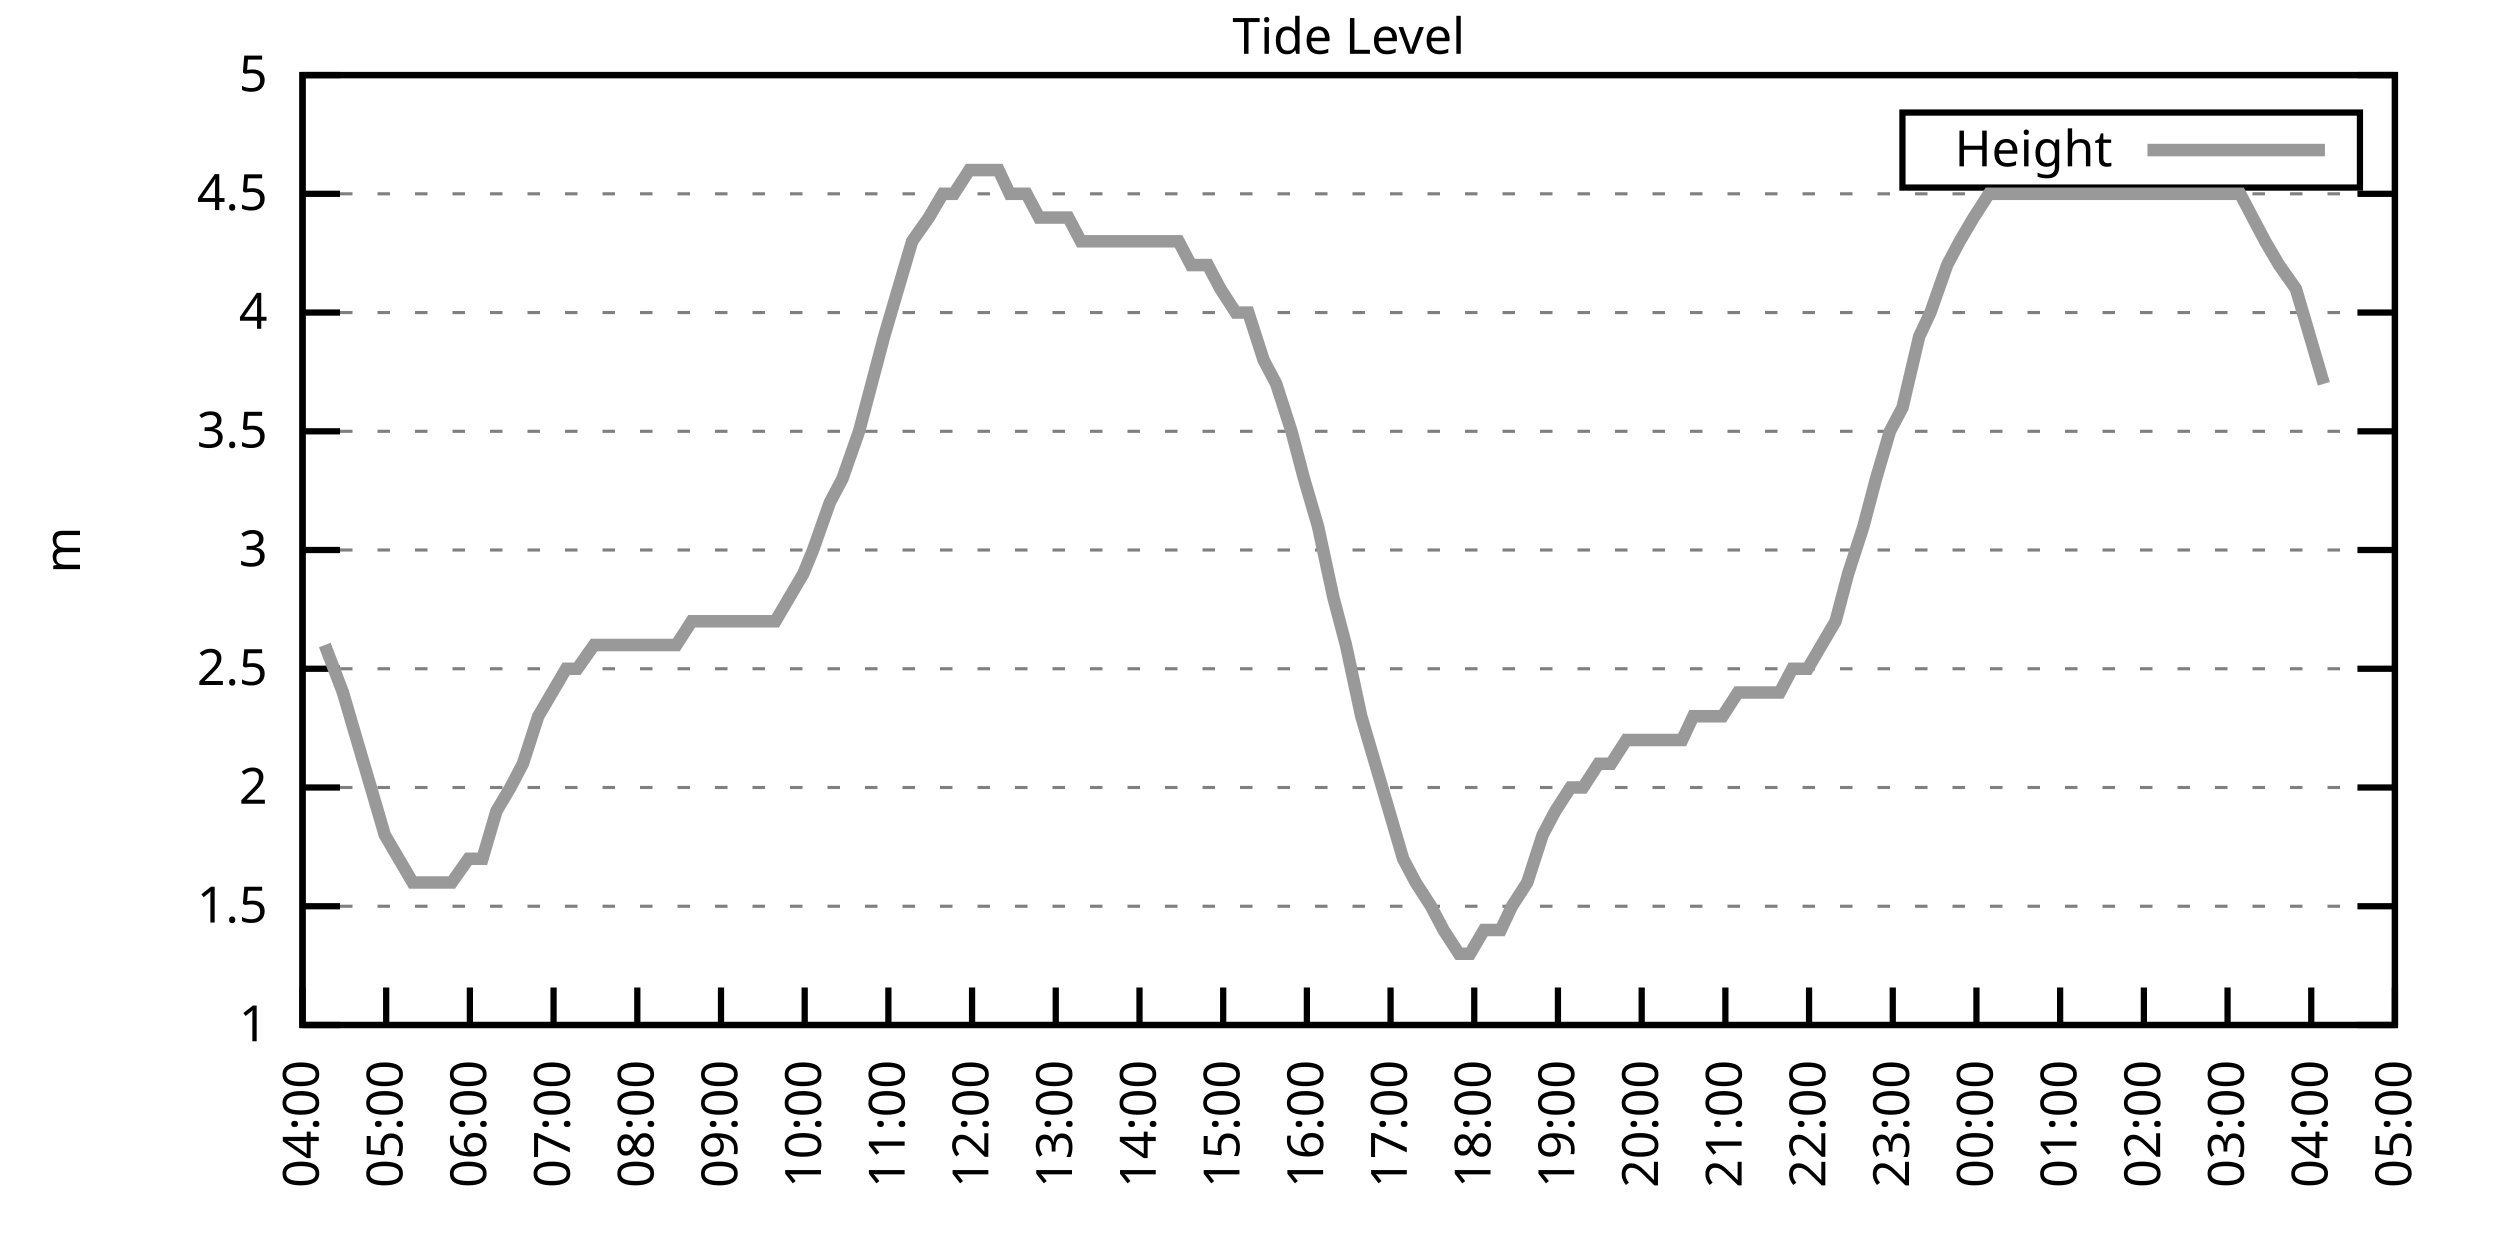
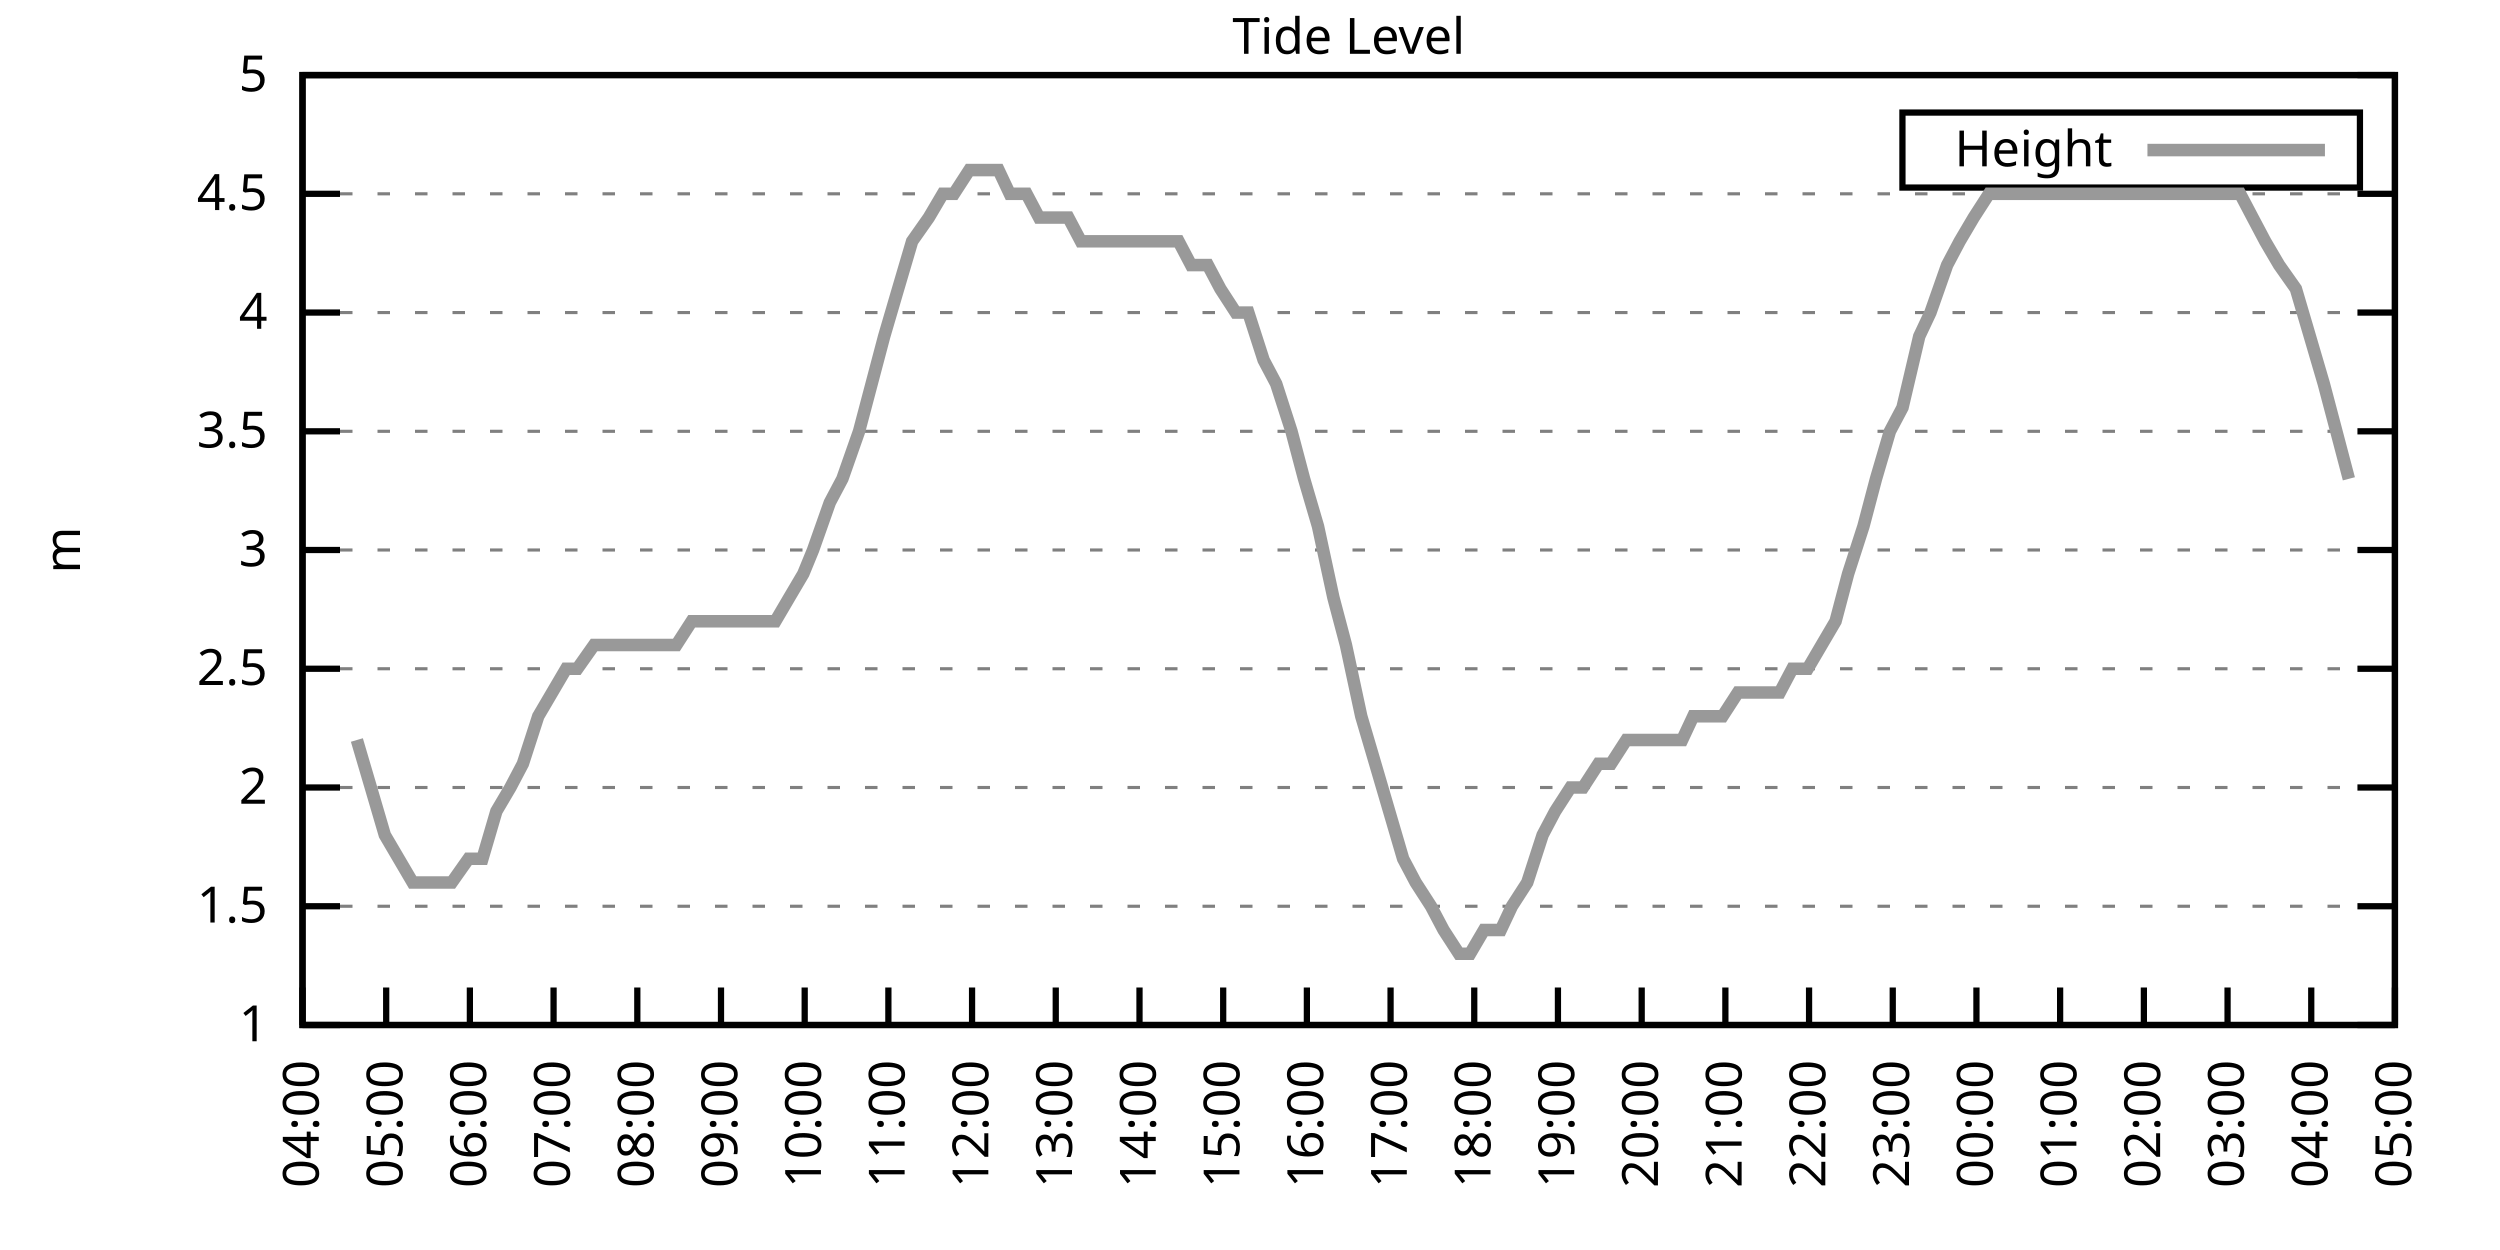
<svg xmlns="http://www.w3.org/2000/svg" xmlns:xlink="http://www.w3.org/1999/xlink" width="400" height="200" viewBox="0 0 400 200">
  <g id="gnuplot_canvas">
    <rect x="0" y="0" width="400" height="200" fill="none" />
    <defs>
      <circle id="gpDot" r="0.5" stroke-width="0.5" stroke="currentColor" />
      <path id="gpPt0" stroke-width="0.333" stroke="currentColor" d="M-1,0 h2 M0,-1 v2" />
      <path id="gpPt1" stroke-width="0.333" stroke="currentColor" d="M-1,-1 L1,1 M1,-1 L-1,1" />
      <path id="gpPt2" stroke-width="0.333" stroke="currentColor" d="M-1,0 L1,0 M0,-1 L0,1 M-1,-1 L1,1 M-1,1 L1,-1" />
      <rect id="gpPt3" stroke-width="0.333" stroke="currentColor" x="-1" y="-1" width="2" height="2" />
      <rect id="gpPt4" stroke-width="0.333" stroke="currentColor" fill="currentColor" x="-1" y="-1" width="2" height="2" />
      <circle id="gpPt5" stroke-width="0.333" stroke="currentColor" cx="0" cy="0" r="1" />
      <use xlink:href="#gpPt5" id="gpPt6" fill="currentColor" stroke="none" />
      <path id="gpPt7" stroke-width="0.333" stroke="currentColor" d="M0,-1.33 L-1.33,0.67 L1.33,0.67 z" />
      <use xlink:href="#gpPt7" id="gpPt8" fill="currentColor" stroke="none" />
      <use xlink:href="#gpPt7" id="gpPt9" stroke="currentColor" transform="rotate(180)" />
      <use xlink:href="#gpPt9" id="gpPt10" fill="currentColor" stroke="none" />
      <use xlink:href="#gpPt3" id="gpPt11" stroke="currentColor" transform="rotate(45)" />
      <use xlink:href="#gpPt11" id="gpPt12" fill="currentColor" stroke="none" />
      <path id="gpPt13" stroke-width="0.333" stroke="currentColor" d="M0,1.330 L1.265,0.411 L0.782,-1.067 L-0.782,-1.076 L-1.265,0.411 z" />
      <use xlink:href="#gpPt13" id="gpPt14" fill="currentColor" stroke="none" />
      <filter id="textbox" filterUnits="objectBoundingBox" x="0" y="0" height="1" width="1">
        <feFlood flood-color="white" flood-opacity="1" result="bgnd" />
        <feComposite in="SourceGraphic" in2="bgnd" operator="atop" />
      </filter>
      <filter id="greybox" filterUnits="objectBoundingBox" x="0" y="0" height="1" width="1">
        <feFlood flood-color="lightgrey" flood-opacity="1" result="grey" />
        <feComposite in="SourceGraphic" in2="grey" operator="atop" />
      </filter>
    </defs>
    <g fill="none" color="white" stroke="currentColor" stroke-width="1.00" stroke-linecap="butt" stroke-linejoin="miter">
</g>
    <g fill="none" color="black" stroke="currentColor" stroke-width="1.00" stroke-linecap="butt" stroke-linejoin="miter">
      <g stroke="none" shape-rendering="crispEdges">
        <polygon fill="rgb(255, 255, 255)" points="48.40,164.00 383.18,164.00 383.18,12.02 48.40,12.02 " />
      </g>
    </g>
    <g fill="none" color="black" stroke="currentColor" stroke-width="1.00" stroke-linecap="butt" stroke-linejoin="miter">
</g>
    <g fill="none" color="black" stroke="black" stroke-width="0.50" stroke-linecap="butt" stroke-linejoin="miter">
</g>
    <g fill="none" color="gray" stroke="currentColor" stroke-width="0.50" stroke-linecap="butt" stroke-linejoin="miter">
      <path stroke="gray" stroke-dasharray="2,4" class="gridline" d="M48.40,164.00 L383.19,164.00  " />
    </g>
    <g fill="none" color="gray" stroke="gray" stroke-width="1.00" stroke-linecap="butt" stroke-linejoin="miter">
</g>
    <g fill="none" color="black" stroke="currentColor" stroke-width="1.00" stroke-linecap="butt" stroke-linejoin="miter">
      <path stroke="black" d="M48.40,164.00 L54.40,164.00 M383.19,164.00 L377.19,164.00  " />
      <g transform="translate(42.80,166.60)" stroke="none" fill="black" font-family="Sans" font-size="8.00" text-anchor="end">
        <text>
          <tspan font-family="Sans"> 1</tspan>
        </text>
      </g>
    </g>
    <g fill="none" color="black" stroke="currentColor" stroke-width="1.00" stroke-linecap="butt" stroke-linejoin="miter">
</g>
    <g fill="none" color="black" stroke="black" stroke-width="0.50" stroke-linecap="butt" stroke-linejoin="miter">
</g>
    <g fill="none" color="gray" stroke="currentColor" stroke-width="0.50" stroke-linecap="butt" stroke-linejoin="miter">
      <path stroke="gray" stroke-dasharray="2,4" class="gridline" d="M48.40,145.00 L383.19,145.00  " />
    </g>
    <g fill="none" color="gray" stroke="gray" stroke-width="1.00" stroke-linecap="butt" stroke-linejoin="miter">
</g>
    <g fill="none" color="black" stroke="currentColor" stroke-width="1.00" stroke-linecap="butt" stroke-linejoin="miter">
      <path stroke="black" d="M48.40,145.00 L54.40,145.00 M383.19,145.00 L377.19,145.00  " />
      <g transform="translate(42.80,147.60)" stroke="none" fill="black" font-family="Sans" font-size="8.00" text-anchor="end">
        <text>
          <tspan font-family="Sans"> 1.5</tspan>
        </text>
      </g>
    </g>
    <g fill="none" color="black" stroke="currentColor" stroke-width="1.00" stroke-linecap="butt" stroke-linejoin="miter">
</g>
    <g fill="none" color="black" stroke="black" stroke-width="0.50" stroke-linecap="butt" stroke-linejoin="miter">
</g>
    <g fill="none" color="gray" stroke="currentColor" stroke-width="0.50" stroke-linecap="butt" stroke-linejoin="miter">
      <path stroke="gray" stroke-dasharray="2,4" class="gridline" d="M48.40,126.00 L383.19,126.00  " />
    </g>
    <g fill="none" color="gray" stroke="gray" stroke-width="1.00" stroke-linecap="butt" stroke-linejoin="miter">
</g>
    <g fill="none" color="black" stroke="currentColor" stroke-width="1.00" stroke-linecap="butt" stroke-linejoin="miter">
      <path stroke="black" d="M48.40,126.00 L54.40,126.00 M383.19,126.00 L377.19,126.00  " />
      <g transform="translate(42.80,128.60)" stroke="none" fill="black" font-family="Sans" font-size="8.00" text-anchor="end">
        <text>
          <tspan font-family="Sans"> 2</tspan>
        </text>
      </g>
    </g>
    <g fill="none" color="black" stroke="currentColor" stroke-width="1.00" stroke-linecap="butt" stroke-linejoin="miter">
</g>
    <g fill="none" color="black" stroke="black" stroke-width="0.50" stroke-linecap="butt" stroke-linejoin="miter">
</g>
    <g fill="none" color="gray" stroke="currentColor" stroke-width="0.50" stroke-linecap="butt" stroke-linejoin="miter">
      <path stroke="gray" stroke-dasharray="2,4" class="gridline" d="M48.40,107.00 L383.19,107.00  " />
    </g>
    <g fill="none" color="gray" stroke="gray" stroke-width="1.00" stroke-linecap="butt" stroke-linejoin="miter">
</g>
    <g fill="none" color="black" stroke="currentColor" stroke-width="1.00" stroke-linecap="butt" stroke-linejoin="miter">
      <path stroke="black" d="M48.40,107.00 L54.40,107.00 M383.19,107.00 L377.19,107.00  " />
      <g transform="translate(42.80,109.60)" stroke="none" fill="black" font-family="Sans" font-size="8.00" text-anchor="end">
        <text>
          <tspan font-family="Sans"> 2.5</tspan>
        </text>
      </g>
    </g>
    <g fill="none" color="black" stroke="currentColor" stroke-width="1.00" stroke-linecap="butt" stroke-linejoin="miter">
</g>
    <g fill="none" color="black" stroke="black" stroke-width="0.50" stroke-linecap="butt" stroke-linejoin="miter">
</g>
    <g fill="none" color="gray" stroke="currentColor" stroke-width="0.50" stroke-linecap="butt" stroke-linejoin="miter">
      <path stroke="gray" stroke-dasharray="2,4" class="gridline" d="M48.40,88.00 L383.19,88.00  " />
    </g>
    <g fill="none" color="gray" stroke="gray" stroke-width="1.00" stroke-linecap="butt" stroke-linejoin="miter">
</g>
    <g fill="none" color="black" stroke="currentColor" stroke-width="1.00" stroke-linecap="butt" stroke-linejoin="miter">
      <path stroke="black" d="M48.40,88.00 L54.40,88.00 M383.19,88.00 L377.19,88.00  " />
      <g transform="translate(42.80,90.60)" stroke="none" fill="black" font-family="Sans" font-size="8.00" text-anchor="end">
        <text>
          <tspan font-family="Sans"> 3</tspan>
        </text>
      </g>
    </g>
    <g fill="none" color="black" stroke="currentColor" stroke-width="1.00" stroke-linecap="butt" stroke-linejoin="miter">
</g>
    <g fill="none" color="black" stroke="black" stroke-width="0.50" stroke-linecap="butt" stroke-linejoin="miter">
</g>
    <g fill="none" color="gray" stroke="currentColor" stroke-width="0.50" stroke-linecap="butt" stroke-linejoin="miter">
      <path stroke="gray" stroke-dasharray="2,4" class="gridline" d="M48.40,69.01 L383.19,69.01  " />
    </g>
    <g fill="none" color="gray" stroke="gray" stroke-width="1.00" stroke-linecap="butt" stroke-linejoin="miter">
</g>
    <g fill="none" color="black" stroke="currentColor" stroke-width="1.00" stroke-linecap="butt" stroke-linejoin="miter">
      <path stroke="black" d="M48.40,69.01 L54.40,69.01 M383.19,69.01 L377.19,69.01  " />
      <g transform="translate(42.80,71.61)" stroke="none" fill="black" font-family="Sans" font-size="8.00" text-anchor="end">
        <text>
          <tspan font-family="Sans"> 3.5</tspan>
        </text>
      </g>
    </g>
    <g fill="none" color="black" stroke="currentColor" stroke-width="1.00" stroke-linecap="butt" stroke-linejoin="miter">
</g>
    <g fill="none" color="black" stroke="black" stroke-width="0.50" stroke-linecap="butt" stroke-linejoin="miter">
</g>
    <g fill="none" color="gray" stroke="currentColor" stroke-width="0.50" stroke-linecap="butt" stroke-linejoin="miter">
      <path stroke="gray" stroke-dasharray="2,4" class="gridline" d="M48.40,50.01 L383.19,50.01  " />
    </g>
    <g fill="none" color="gray" stroke="gray" stroke-width="1.00" stroke-linecap="butt" stroke-linejoin="miter">
</g>
    <g fill="none" color="black" stroke="currentColor" stroke-width="1.00" stroke-linecap="butt" stroke-linejoin="miter">
      <path stroke="black" d="M48.40,50.01 L54.40,50.01 M383.19,50.01 L377.19,50.01  " />
      <g transform="translate(42.80,52.61)" stroke="none" fill="black" font-family="Sans" font-size="8.00" text-anchor="end">
        <text>
          <tspan font-family="Sans"> 4</tspan>
        </text>
      </g>
    </g>
    <g fill="none" color="black" stroke="currentColor" stroke-width="1.00" stroke-linecap="butt" stroke-linejoin="miter">
</g>
    <g fill="none" color="black" stroke="black" stroke-width="0.50" stroke-linecap="butt" stroke-linejoin="miter">
</g>
    <g fill="none" color="gray" stroke="currentColor" stroke-width="0.50" stroke-linecap="butt" stroke-linejoin="miter">
      <path stroke="gray" stroke-dasharray="2,4" class="gridline" d="M48.40,31.01 L383.19,31.01  " />
    </g>
    <g fill="none" color="gray" stroke="gray" stroke-width="1.00" stroke-linecap="butt" stroke-linejoin="miter">
</g>
    <g fill="none" color="black" stroke="currentColor" stroke-width="1.00" stroke-linecap="butt" stroke-linejoin="miter">
      <path stroke="black" d="M48.40,31.01 L54.40,31.01 M383.19,31.01 L377.19,31.01  " />
      <g transform="translate(42.80,33.61)" stroke="none" fill="black" font-family="Sans" font-size="8.00" text-anchor="end">
        <text>
          <tspan font-family="Sans"> 4.5</tspan>
        </text>
      </g>
    </g>
    <g fill="none" color="black" stroke="currentColor" stroke-width="1.00" stroke-linecap="butt" stroke-linejoin="miter">
</g>
    <g fill="none" color="black" stroke="black" stroke-width="0.50" stroke-linecap="butt" stroke-linejoin="miter">
</g>
    <g fill="none" color="gray" stroke="currentColor" stroke-width="0.50" stroke-linecap="butt" stroke-linejoin="miter">
      <path stroke="gray" stroke-dasharray="2,4" class="gridline" d="M48.40,12.01 L383.19,12.01  " />
    </g>
    <g fill="none" color="gray" stroke="gray" stroke-width="1.00" stroke-linecap="butt" stroke-linejoin="miter">
</g>
    <g fill="none" color="black" stroke="currentColor" stroke-width="1.00" stroke-linecap="butt" stroke-linejoin="miter">
      <path stroke="black" d="M48.40,12.01 L54.40,12.01 M383.19,12.01 L377.19,12.01  " />
      <g transform="translate(42.80,14.61)" stroke="none" fill="black" font-family="Sans" font-size="8.00" text-anchor="end">
        <text>
          <tspan font-family="Sans"> 5</tspan>
        </text>
      </g>
    </g>
    <g fill="none" color="black" stroke="currentColor" stroke-width="1.00" stroke-linecap="butt" stroke-linejoin="miter">
      <path stroke="black" d="M48.40,164.00 L48.40,158.00  " />
      <g transform="translate(51.00,169.60) rotate(270.00)" stroke="none" fill="black" font-family="Sans" font-size="8.00" text-anchor="end">
        <text>
          <tspan font-family="Sans">04:00</tspan>
        </text>
      </g>
    </g>
    <g fill="none" color="black" stroke="currentColor" stroke-width="1.00" stroke-linecap="butt" stroke-linejoin="miter">
      <path stroke="black" d="M61.79,164.00 L61.79,158.00  " />
      <g transform="translate(64.39,169.60) rotate(270.00)" stroke="none" fill="black" font-family="Sans" font-size="8.00" text-anchor="end">
        <text>
          <tspan font-family="Sans">05:00</tspan>
        </text>
      </g>
    </g>
    <g fill="none" color="black" stroke="currentColor" stroke-width="1.00" stroke-linecap="butt" stroke-linejoin="miter">
      <path stroke="black" d="M75.18,164.00 L75.18,158.00  " />
      <g transform="translate(77.78,169.60) rotate(270.00)" stroke="none" fill="black" font-family="Sans" font-size="8.00" text-anchor="end">
        <text>
          <tspan font-family="Sans">06:00</tspan>
        </text>
      </g>
    </g>
    <g fill="none" color="black" stroke="currentColor" stroke-width="1.00" stroke-linecap="butt" stroke-linejoin="miter">
      <path stroke="black" d="M88.57,164.00 L88.57,158.00  " />
      <g transform="translate(91.17,169.60) rotate(270.00)" stroke="none" fill="black" font-family="Sans" font-size="8.00" text-anchor="end">
        <text>
          <tspan font-family="Sans">07:00</tspan>
        </text>
      </g>
    </g>
    <g fill="none" color="black" stroke="currentColor" stroke-width="1.00" stroke-linecap="butt" stroke-linejoin="miter">
      <path stroke="black" d="M101.97,164.00 L101.97,158.00  " />
      <g transform="translate(104.57,169.60) rotate(270.00)" stroke="none" fill="black" font-family="Sans" font-size="8.00" text-anchor="end">
        <text>
          <tspan font-family="Sans">08:00</tspan>
        </text>
      </g>
    </g>
    <g fill="none" color="black" stroke="currentColor" stroke-width="1.00" stroke-linecap="butt" stroke-linejoin="miter">
      <path stroke="black" d="M115.36,164.00 L115.36,158.00  " />
      <g transform="translate(117.96,169.60) rotate(270.00)" stroke="none" fill="black" font-family="Sans" font-size="8.00" text-anchor="end">
        <text>
          <tspan font-family="Sans">09:00</tspan>
        </text>
      </g>
    </g>
    <g fill="none" color="black" stroke="currentColor" stroke-width="1.00" stroke-linecap="butt" stroke-linejoin="miter">
      <path stroke="black" d="M128.75,164.00 L128.75,158.00  " />
      <g transform="translate(131.35,169.60) rotate(270.00)" stroke="none" fill="black" font-family="Sans" font-size="8.00" text-anchor="end">
        <text>
          <tspan font-family="Sans">10:00</tspan>
        </text>
      </g>
    </g>
    <g fill="none" color="black" stroke="currentColor" stroke-width="1.00" stroke-linecap="butt" stroke-linejoin="miter">
      <path stroke="black" d="M142.14,164.00 L142.14,158.00  " />
      <g transform="translate(144.74,169.60) rotate(270.00)" stroke="none" fill="black" font-family="Sans" font-size="8.00" text-anchor="end">
        <text>
          <tspan font-family="Sans">11:00</tspan>
        </text>
      </g>
    </g>
    <g fill="none" color="black" stroke="currentColor" stroke-width="1.00" stroke-linecap="butt" stroke-linejoin="miter">
      <path stroke="black" d="M155.53,164.00 L155.53,158.00  " />
      <g transform="translate(158.13,169.60) rotate(270.00)" stroke="none" fill="black" font-family="Sans" font-size="8.00" text-anchor="end">
        <text>
          <tspan font-family="Sans">12:00</tspan>
        </text>
      </g>
    </g>
    <g fill="none" color="black" stroke="currentColor" stroke-width="1.00" stroke-linecap="butt" stroke-linejoin="miter">
      <path stroke="black" d="M168.92,164.00 L168.92,158.00  " />
      <g transform="translate(171.52,169.60) rotate(270.00)" stroke="none" fill="black" font-family="Sans" font-size="8.00" text-anchor="end">
        <text>
          <tspan font-family="Sans">13:00</tspan>
        </text>
      </g>
    </g>
    <g fill="none" color="black" stroke="currentColor" stroke-width="1.00" stroke-linecap="butt" stroke-linejoin="miter">
      <path stroke="black" d="M182.32,164.00 L182.32,158.00  " />
      <g transform="translate(184.92,169.60) rotate(270.00)" stroke="none" fill="black" font-family="Sans" font-size="8.00" text-anchor="end">
        <text>
          <tspan font-family="Sans">14:00</tspan>
        </text>
      </g>
    </g>
    <g fill="none" color="black" stroke="currentColor" stroke-width="1.00" stroke-linecap="butt" stroke-linejoin="miter">
      <path stroke="black" d="M195.71,164.00 L195.71,158.00  " />
      <g transform="translate(198.31,169.60) rotate(270.00)" stroke="none" fill="black" font-family="Sans" font-size="8.00" text-anchor="end">
        <text>
          <tspan font-family="Sans">15:00</tspan>
        </text>
      </g>
    </g>
    <g fill="none" color="black" stroke="currentColor" stroke-width="1.00" stroke-linecap="butt" stroke-linejoin="miter">
      <path stroke="black" d="M209.10,164.00 L209.10,158.00  " />
      <g transform="translate(211.70,169.60) rotate(270.00)" stroke="none" fill="black" font-family="Sans" font-size="8.00" text-anchor="end">
        <text>
          <tspan font-family="Sans">16:00</tspan>
        </text>
      </g>
    </g>
    <g fill="none" color="black" stroke="currentColor" stroke-width="1.00" stroke-linecap="butt" stroke-linejoin="miter">
      <path stroke="black" d="M222.49,164.00 L222.49,158.00  " />
      <g transform="translate(225.09,169.60) rotate(270.00)" stroke="none" fill="black" font-family="Sans" font-size="8.00" text-anchor="end">
        <text>
          <tspan font-family="Sans">17:00</tspan>
        </text>
      </g>
    </g>
    <g fill="none" color="black" stroke="currentColor" stroke-width="1.00" stroke-linecap="butt" stroke-linejoin="miter">
      <path stroke="black" d="M235.88,164.00 L235.88,158.00  " />
      <g transform="translate(238.48,169.60) rotate(270.00)" stroke="none" fill="black" font-family="Sans" font-size="8.00" text-anchor="end">
        <text>
          <tspan font-family="Sans">18:00</tspan>
        </text>
      </g>
    </g>
    <g fill="none" color="black" stroke="currentColor" stroke-width="1.00" stroke-linecap="butt" stroke-linejoin="miter">
      <path stroke="black" d="M249.27,164.00 L249.27,158.00  " />
      <g transform="translate(251.87,169.60) rotate(270.00)" stroke="none" fill="black" font-family="Sans" font-size="8.00" text-anchor="end">
        <text>
          <tspan font-family="Sans">19:00</tspan>
        </text>
      </g>
    </g>
    <g fill="none" color="black" stroke="currentColor" stroke-width="1.00" stroke-linecap="butt" stroke-linejoin="miter">
      <path stroke="black" d="M262.67,164.00 L262.67,158.00  " />
      <g transform="translate(265.27,169.60) rotate(270.00)" stroke="none" fill="black" font-family="Sans" font-size="8.00" text-anchor="end">
        <text>
          <tspan font-family="Sans">20:00</tspan>
        </text>
      </g>
    </g>
    <g fill="none" color="black" stroke="currentColor" stroke-width="1.00" stroke-linecap="butt" stroke-linejoin="miter">
      <path stroke="black" d="M276.06,164.00 L276.06,158.00  " />
      <g transform="translate(278.66,169.60) rotate(270.00)" stroke="none" fill="black" font-family="Sans" font-size="8.00" text-anchor="end">
        <text>
          <tspan font-family="Sans">21:00</tspan>
        </text>
      </g>
    </g>
    <g fill="none" color="black" stroke="currentColor" stroke-width="1.00" stroke-linecap="butt" stroke-linejoin="miter">
      <path stroke="black" d="M289.45,164.00 L289.45,158.00  " />
      <g transform="translate(292.05,169.60) rotate(270.00)" stroke="none" fill="black" font-family="Sans" font-size="8.00" text-anchor="end">
        <text>
          <tspan font-family="Sans">22:00</tspan>
        </text>
      </g>
    </g>
    <g fill="none" color="black" stroke="currentColor" stroke-width="1.00" stroke-linecap="butt" stroke-linejoin="miter">
      <path stroke="black" d="M302.84,164.00 L302.84,158.00  " />
      <g transform="translate(305.44,169.60) rotate(270.00)" stroke="none" fill="black" font-family="Sans" font-size="8.00" text-anchor="end">
        <text>
          <tspan font-family="Sans">23:00</tspan>
        </text>
      </g>
    </g>
    <g fill="none" color="black" stroke="currentColor" stroke-width="1.00" stroke-linecap="butt" stroke-linejoin="miter">
      <path stroke="black" d="M316.23,164.00 L316.23,158.00  " />
      <g transform="translate(318.83,169.60) rotate(270.00)" stroke="none" fill="black" font-family="Sans" font-size="8.00" text-anchor="end">
        <text>
          <tspan font-family="Sans">00:00</tspan>
        </text>
      </g>
    </g>
    <g fill="none" color="black" stroke="currentColor" stroke-width="1.00" stroke-linecap="butt" stroke-linejoin="miter">
      <path stroke="black" d="M329.62,164.00 L329.62,158.00  " />
      <g transform="translate(332.22,169.60) rotate(270.00)" stroke="none" fill="black" font-family="Sans" font-size="8.00" text-anchor="end">
        <text>
          <tspan font-family="Sans">01:00</tspan>
        </text>
      </g>
    </g>
    <g fill="none" color="black" stroke="currentColor" stroke-width="1.00" stroke-linecap="butt" stroke-linejoin="miter">
      <path stroke="black" d="M343.02,164.00 L343.02,158.00  " />
      <g transform="translate(345.62,169.60) rotate(270.00)" stroke="none" fill="black" font-family="Sans" font-size="8.00" text-anchor="end">
        <text>
          <tspan font-family="Sans">02:00</tspan>
        </text>
      </g>
    </g>
    <g fill="none" color="black" stroke="currentColor" stroke-width="1.00" stroke-linecap="butt" stroke-linejoin="miter">
      <path stroke="black" d="M356.41,164.00 L356.41,158.00  " />
      <g transform="translate(359.01,169.60) rotate(270.00)" stroke="none" fill="black" font-family="Sans" font-size="8.00" text-anchor="end">
        <text>
          <tspan font-family="Sans">03:00</tspan>
        </text>
      </g>
    </g>
    <g fill="none" color="black" stroke="currentColor" stroke-width="1.00" stroke-linecap="butt" stroke-linejoin="miter">
      <path stroke="black" d="M369.80,164.00 L369.80,158.00  " />
      <g transform="translate(372.40,169.60) rotate(270.00)" stroke="none" fill="black" font-family="Sans" font-size="8.00" text-anchor="end">
        <text>
          <tspan font-family="Sans">04:00</tspan>
        </text>
      </g>
    </g>
    <g fill="none" color="black" stroke="currentColor" stroke-width="1.00" stroke-linecap="butt" stroke-linejoin="miter">
      <path stroke="black" d="M383.19,164.00 L383.19,158.00  " />
      <g transform="translate(385.79,169.60) rotate(270.00)" stroke="none" fill="black" font-family="Sans" font-size="8.00" text-anchor="end">
        <text>
          <tspan font-family="Sans">05:00</tspan>
        </text>
      </g>
    </g>
    <g fill="none" color="black" stroke="currentColor" stroke-width="1.00" stroke-linecap="butt" stroke-linejoin="miter">
</g>
    <g fill="none" color="black" stroke="currentColor" stroke-width="1.00" stroke-linecap="butt" stroke-linejoin="miter">
      <path stroke="black" d="M48.40,12.01 L48.40,164.00 L383.19,164.00 L383.19,12.01 L48.40,12.01 Z  " />
    </g>
    <g fill="none" color="black" stroke="currentColor" stroke-width="1.00" stroke-linecap="butt" stroke-linejoin="miter">
</g>
    <g fill="none" color="black" stroke="currentColor" stroke-width="1.00" stroke-linecap="butt" stroke-linejoin="miter">
      <path stroke="black" d="M304.39,30.01 L304.39,18.01 L377.59,18.01 L377.59,30.01 L304.39,30.01 Z  " />
    </g>
    <g id="Tide_level_plot_1">
      <g fill="none" color="white" stroke="black" stroke-width="2.00" stroke-linecap="butt" stroke-linejoin="miter">
</g>
      <g fill="none" color="black" stroke="currentColor" stroke-width="2.00" stroke-linecap="butt" stroke-linejoin="miter">
        <g transform="translate(337.99,26.61)" stroke="none" fill="black" font-family="Sans" font-size="8.00" text-anchor="end">
          <text>
            <tspan font-family="Sans">Height</tspan>
          </text>
        </g>
      </g>
      <g fill="none" color="black" stroke="currentColor" stroke-width="2.00" stroke-linecap="butt" stroke-linejoin="miter">
-         <path stroke="rgb(153, 153, 153)" d="M343.59,24.01 L371.99,24.01 M51.97,103.20 L54.87,110.80 L57.10,118.40 L59.34,126.00 L61.57,133.60 L63.80,137.40   L66.03,141.20 L68.26,141.20 L70.27,141.20 L72.28,141.20 L74.96,137.40 L77.19,137.40 L79.42,129.80 L81.66,126.00   L83.66,122.20 L86.12,114.60 L88.35,110.80 L90.58,107.00 L92.37,107.00 L95.05,103.20 L97.28,103.20 L99.51,103.20   L101.52,103.20 L103.75,103.20 L106.21,103.20 L108.22,103.20 L110.67,99.40 L112.90,99.40 L115.13,99.40 L117.37,99.40   L118.93,99.40 L121.83,99.40 L124.06,99.40 L126.29,95.60 L128.53,91.80 L130.09,88.00 L132.77,80.41 L134.78,76.61   L137.45,69.01 L139.46,61.41 L141.47,53.81 L143.70,46.21 L145.94,38.61 L148.61,34.81 L150.85,31.01 L152.63,31.01   L155.09,27.21 L157.32,27.21 L159.77,27.21 L161.56,31.01 L164.24,31.01 L166.25,34.81 L168.48,34.81 L170.93,34.81   L172.94,38.61 L175.40,38.61 L177.63,38.61 L179.64,38.61 L182.09,38.61 L183.88,38.61 L186.56,38.61 L188.57,38.61   L190.57,42.41 L193.25,42.41 L195.26,46.21 L197.72,50.01 L199.73,50.01 L202.18,57.61 L204.19,61.41 L206.64,69.01   L208.65,76.61 L210.88,84.21 L213.34,95.60 L215.35,103.20 L217.80,114.60 L220.04,122.20 L222.27,129.80 L224.50,137.40   L226.51,141.20 L228.96,145.00 L230.97,148.80 L233.43,152.60 L235.21,152.60 L237.44,148.80 L240.12,148.80 L241.91,145.00   L244.36,141.20 L246.82,133.60 L248.83,129.80 L251.28,126.00 L253.29,126.00 L255.75,122.20 L257.76,122.20 L260.21,118.40   L262.22,118.40 L264.45,118.40 L266.91,118.40 L269.14,118.40 L270.92,114.60 L273.60,114.60 L275.61,114.60 L278.07,110.80   L280.07,110.80 L282.53,110.80 L284.76,110.80 L286.77,107.00 L289.23,107.00 L291.46,103.20 L293.69,99.40 L295.70,91.80   L298.15,84.21 L300.16,76.61 L302.39,69.01 L304.40,65.21 L307.08,53.81 L308.87,50.01 L311.54,42.41 L313.55,38.61   L315.79,34.81 L318.24,31.01 L320.47,31.01 L322.70,31.01 L324.94,31.01 L327.17,31.01 L328.73,31.01 L331.41,31.01   L333.86,31.01 L336.10,31.01 L338.33,31.01 L340.56,31.01 L342.79,31.01 L344.80,31.01 L347.03,31.01 L349.49,31.01   L351.72,31.01 L353.73,31.01 L355.96,31.01 L358.42,31.01 L360.42,34.81 L362.43,38.61 L364.66,42.41 L367.34,46.21   L369.58,53.81 L371.81,61.41  " />
+         <path stroke="rgb(153, 153, 153)" d="M343.59,24.01 L371.99,24.01 M57.10,118.40 L59.34,126.00 L61.57,133.60 L63.80,137.40 L66.03,141.20 L68.26,141.20   L70.27,141.20 L72.28,141.20 L74.96,137.40 L77.19,137.40 L79.42,129.80 L81.66,126.00 L83.66,122.20 L86.12,114.60   L88.35,110.80 L90.58,107.00 L92.37,107.00 L95.05,103.20 L97.28,103.20 L99.51,103.20 L101.52,103.20 L103.75,103.20   L106.21,103.20 L108.22,103.20 L110.67,99.40 L112.90,99.40 L115.13,99.40 L117.37,99.40 L118.93,99.40 L121.83,99.40   L124.06,99.40 L126.29,95.60 L128.53,91.80 L130.09,88.00 L132.77,80.41 L134.78,76.61 L137.45,69.01 L139.46,61.41   L141.47,53.81 L143.70,46.21 L145.94,38.61 L148.61,34.81 L150.85,31.01 L152.63,31.01 L155.09,27.21 L157.32,27.21   L159.77,27.21 L161.56,31.01 L164.24,31.01 L166.25,34.81 L168.48,34.81 L170.93,34.81 L172.94,38.61 L175.40,38.61   L177.63,38.61 L179.64,38.61 L182.09,38.61 L183.88,38.61 L186.56,38.61 L188.57,38.61 L190.57,42.41 L193.25,42.41   L195.26,46.21 L197.72,50.01 L199.73,50.01 L202.18,57.61 L204.19,61.41 L206.64,69.01 L208.65,76.61 L210.88,84.21   L213.34,95.60 L215.35,103.20 L217.80,114.60 L220.04,122.20 L222.27,129.80 L224.50,137.40 L226.51,141.20 L228.96,145.00   L230.97,148.80 L233.43,152.60 L235.21,152.60 L237.44,148.80 L240.12,148.80 L241.91,145.00 L244.36,141.20 L246.82,133.60   L248.83,129.80 L251.28,126.00 L253.29,126.00 L255.75,122.20 L257.76,122.20 L260.21,118.40 L262.22,118.40 L264.45,118.40   L266.91,118.40 L269.14,118.40 L270.92,114.60 L273.60,114.60 L275.61,114.60 L278.07,110.80 L280.07,110.80 L282.53,110.80   L284.76,110.80 L286.77,107.00 L289.23,107.00 L291.46,103.20 L293.69,99.40 L295.70,91.80 L298.15,84.21 L300.16,76.61   L302.39,69.01 L304.40,65.21 L307.08,53.81 L308.87,50.01 L311.54,42.41 L313.55,38.61 L315.79,34.81 L318.24,31.01   L320.47,31.01 L322.70,31.01 L324.94,31.01 L327.17,31.01 L328.73,31.01 L331.41,31.01 L333.86,31.01 L336.10,31.01   L338.33,31.01 L340.56,31.01 L342.79,31.01 L344.80,31.01 L347.03,31.01 L349.49,31.01 L351.72,31.01 L353.73,31.01   L355.96,31.01 L358.42,31.01 L360.42,34.81 L362.43,38.61 L364.66,42.41 L367.34,46.21 L369.58,53.81 L371.81,61.41   L373.82,69.01 L375.82,76.61  " />
      </g>
    </g>
    <g fill="none" color="black" stroke="currentColor" stroke-width="2.00" stroke-linecap="butt" stroke-linejoin="miter">
</g>
    <g fill="none" color="black" stroke="black" stroke-width="1.00" stroke-linecap="butt" stroke-linejoin="miter">
</g>
    <g fill="none" color="black" stroke="currentColor" stroke-width="1.00" stroke-linecap="butt" stroke-linejoin="miter">
      <path stroke="black" d="M48.40,12.01 L48.40,164.00 L383.19,164.00 L383.19,12.01 L48.40,12.01 Z  " />
      <g transform="translate(12.80,88.01) rotate(270.00)" stroke="none" fill="black" font-family="Sans" font-size="8.00" text-anchor="middle">
        <text>
          <tspan font-family="Sans">m</tspan>
        </text>
      </g>
    </g>
    <g fill="none" color="black" stroke="currentColor" stroke-width="1.00" stroke-linecap="butt" stroke-linejoin="miter">
</g>
    <g fill="none" color="black" stroke="currentColor" stroke-width="1.00" stroke-linecap="butt" stroke-linejoin="miter">
      <g transform="translate(215.79,8.61)" stroke="none" fill="black" font-family="Sans" font-size="8.00" text-anchor="middle">
        <text>
          <tspan font-family="Sans">Tide Level</tspan>
        </text>
      </g>
    </g>
    <g fill="none" color="black" stroke="currentColor" stroke-width="1.00" stroke-linecap="butt" stroke-linejoin="miter">
</g>
  </g>
</svg>
